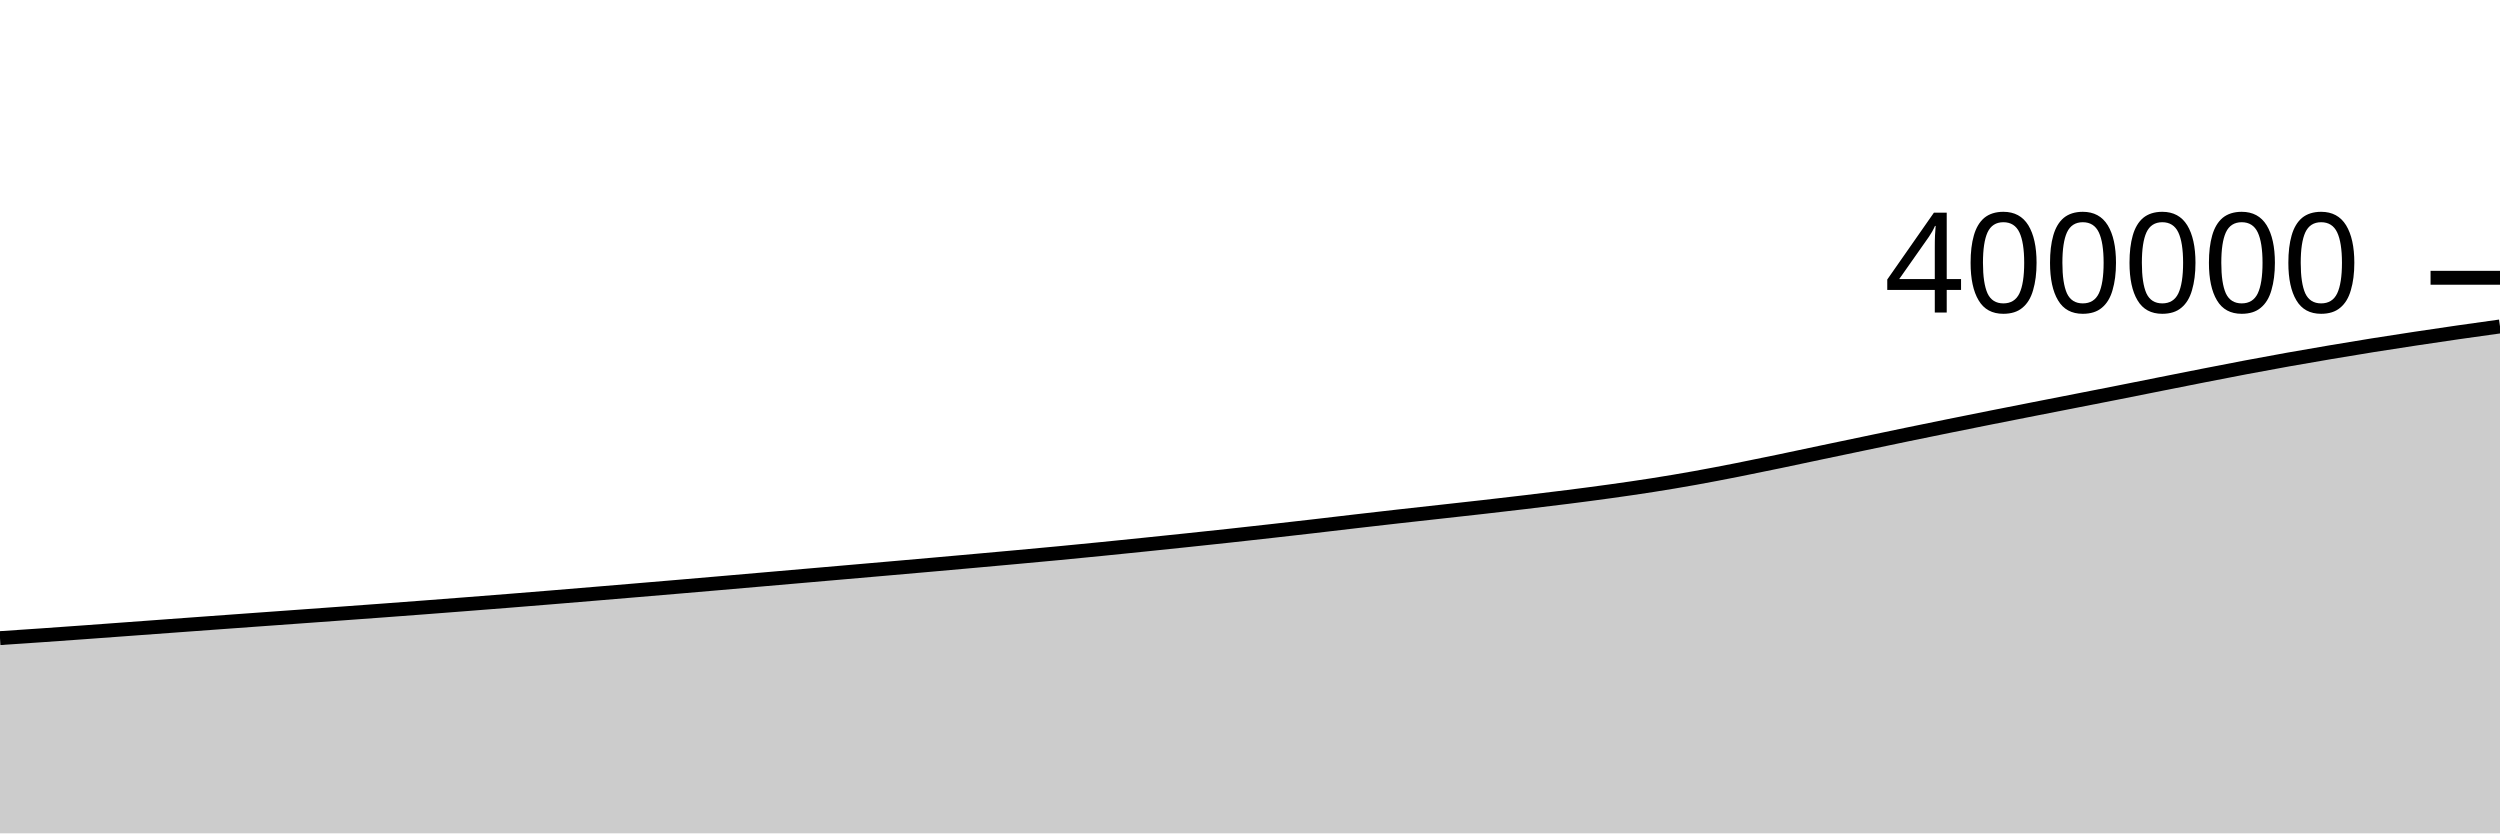
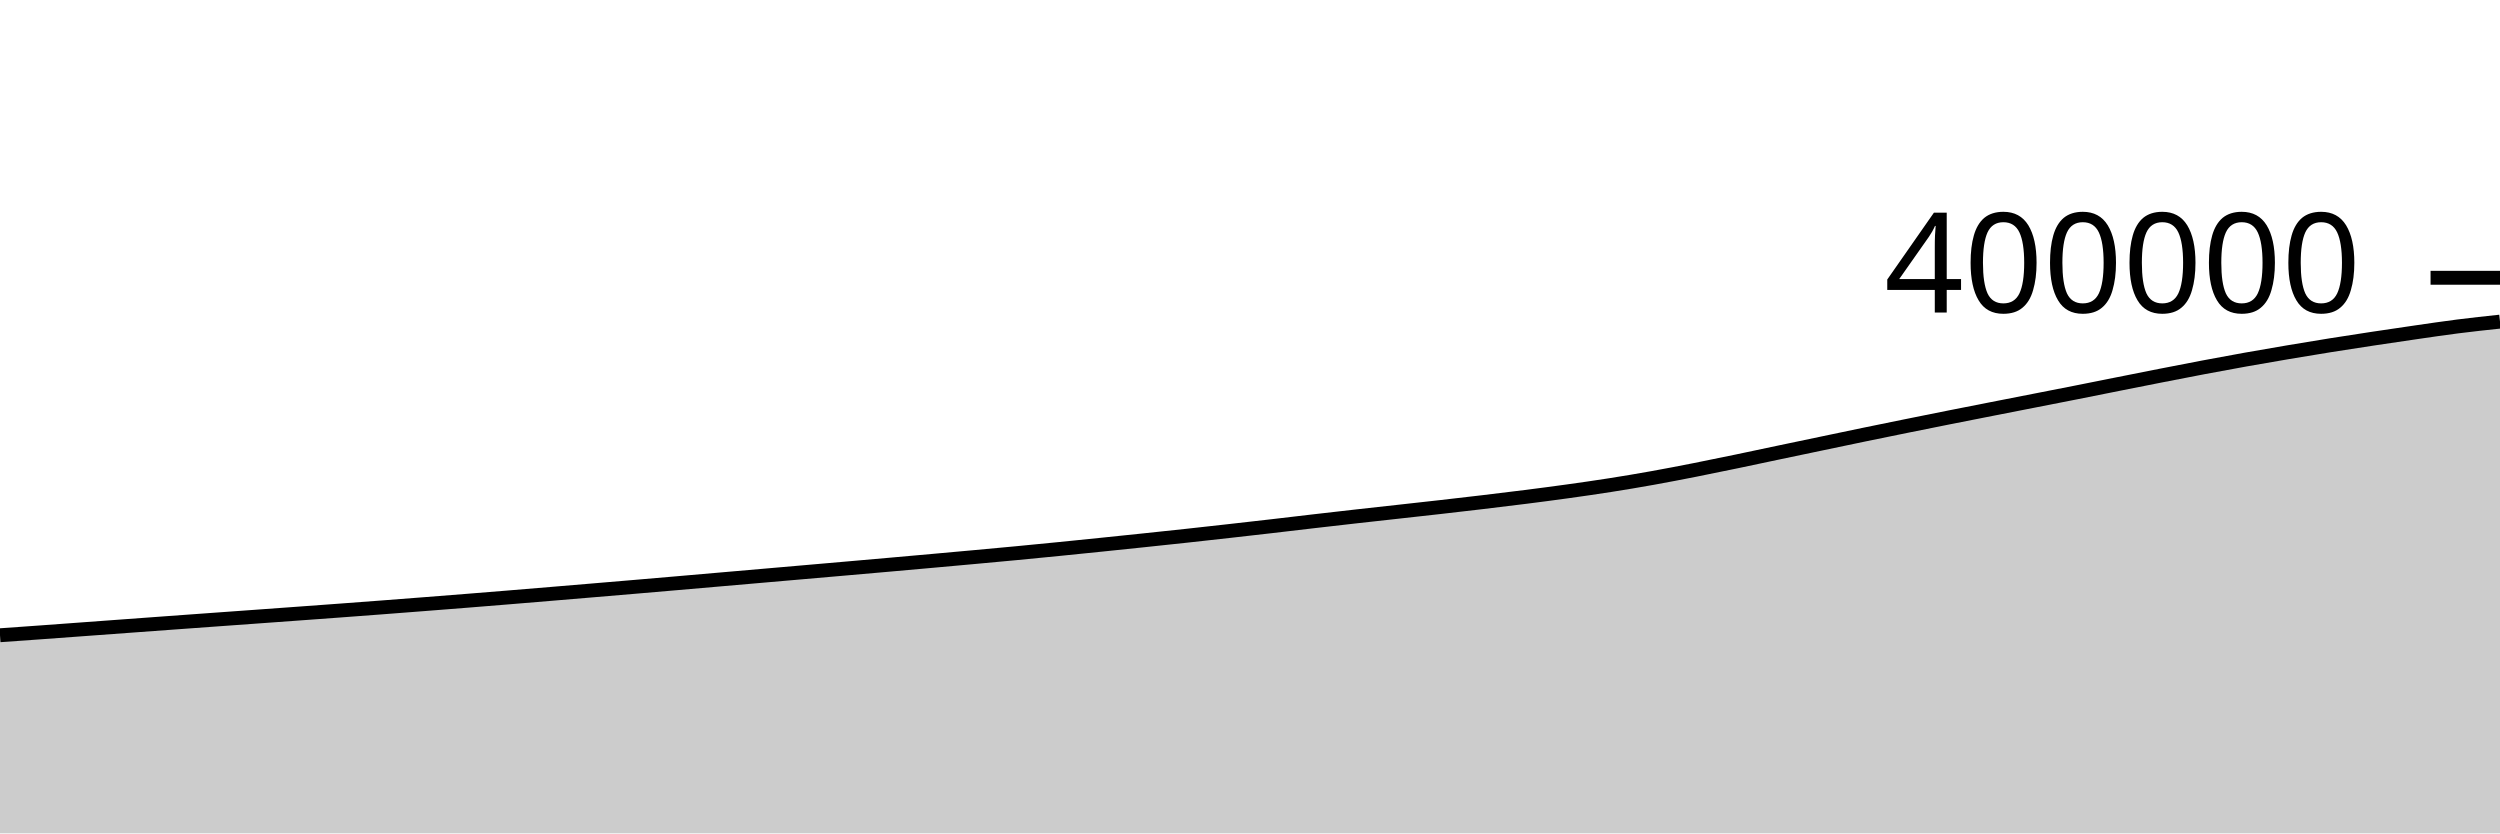
<svg xmlns="http://www.w3.org/2000/svg" viewBox="0 0 180 60">
  <g transform="translate(0,20)">
-     <path class="area" fill="rgba(0, 0, 0, 0.2)" d="M0,25.944C1.017,25.876,2.034,25.809,3.051,25.738C4.068,25.668,5.085,25.595,6.102,25.521C7.119,25.448,8.136,25.372,9.153,25.297C10.169,25.222,11.186,25.147,12.203,25.073C13.22,24.998,14.237,24.924,15.254,24.85C16.271,24.776,17.288,24.703,18.305,24.629C19.322,24.556,20.339,24.483,21.356,24.409C22.373,24.336,23.39,24.262,24.407,24.188C25.424,24.114,26.441,24.04,27.458,23.965C28.475,23.89,29.492,23.814,30.508,23.736C31.525,23.659,32.542,23.581,33.559,23.501C34.576,23.422,35.593,23.342,36.61,23.261C37.627,23.18,38.644,23.097,39.661,23.014C40.678,22.93,41.695,22.845,42.712,22.761C43.729,22.676,44.746,22.591,45.763,22.505C46.78,22.42,47.797,22.333,48.814,22.247C49.831,22.16,50.847,22.073,51.864,21.985C52.881,21.897,53.898,21.809,54.915,21.72C55.932,21.632,56.949,21.543,57.966,21.455C58.983,21.366,60,21.278,61.017,21.19C62.034,21.101,63.051,21.013,64.068,20.924C65.085,20.835,66.102,20.746,67.119,20.656C68.136,20.566,69.153,20.475,70.169,20.384C71.186,20.293,72.203,20.201,73.22,20.108C74.237,20.015,75.254,19.922,76.271,19.825C77.288,19.728,78.305,19.629,79.322,19.527C80.339,19.426,81.356,19.322,82.373,19.217C83.39,19.113,84.407,19.007,85.424,18.9C86.441,18.793,87.458,18.686,88.475,18.575C89.492,18.465,90.508,18.351,91.525,18.237C92.542,18.123,93.559,18.008,94.576,17.89C95.593,17.773,96.61,17.65,97.627,17.532C98.644,17.415,99.661,17.297,100.678,17.183C101.695,17.068,102.712,16.958,103.729,16.845C104.746,16.732,105.763,16.62,106.78,16.505C107.797,16.389,108.814,16.272,109.831,16.151C110.847,16.03,111.864,15.908,112.881,15.778C113.898,15.649,114.915,15.517,115.932,15.375C116.949,15.233,117.966,15.088,118.983,14.928C120,14.768,121.017,14.598,122.034,14.415C123.051,14.233,124.068,14.035,125.085,13.835C126.102,13.634,127.119,13.423,128.136,13.212C129.153,13.001,130.169,12.781,131.186,12.567C132.203,12.353,133.22,12.141,134.237,11.928C135.254,11.715,136.271,11.5,137.288,11.29C138.305,11.08,139.322,10.873,140.339,10.666C141.356,10.46,142.373,10.256,143.39,10.053C144.407,9.851,145.424,9.651,146.441,9.451C147.458,9.251,148.475,9.052,149.492,8.853C150.508,8.653,151.525,8.456,152.542,8.254C153.559,8.053,154.576,7.847,155.593,7.645C156.61,7.442,157.627,7.239,158.644,7.04C159.661,6.841,160.678,6.641,161.695,6.449C162.712,6.256,163.729,6.069,164.746,5.887C165.763,5.705,166.78,5.531,167.797,5.359C168.814,5.187,169.831,5.018,170.847,4.856C171.864,4.694,172.881,4.538,173.898,4.384C174.915,4.23,175.932,4.08,176.949,3.933C177.966,3.786,178.983,3.645,180,3.504L180,40C178.983,40,177.966,40,176.949,40C175.932,40,174.915,40,173.898,40C172.881,40,171.864,40,170.847,40C169.831,40,168.814,40,167.797,40C166.78,40,165.763,40,164.746,40C163.729,40,162.712,40,161.695,40C160.678,40,159.661,40,158.644,40C157.627,40,156.61,40,155.593,40C154.576,40,153.559,40,152.542,40C151.525,40,150.508,40,149.492,40C148.475,40,147.458,40,146.441,40C145.424,40,144.407,40,143.39,40C142.373,40,141.356,40,140.339,40C139.322,40,138.305,40,137.288,40C136.271,40,135.254,40,134.237,40C133.22,40,132.203,40,131.186,40C130.169,40,129.153,40,128.136,40C127.119,40,126.102,40,125.085,40C124.068,40,123.051,40,122.034,40C121.017,40,120,40,118.983,40C117.966,40,116.949,40,115.932,40C114.915,40,113.898,40,112.881,40C111.864,40,110.847,40,109.831,40C108.814,40,107.797,40,106.78,40C105.763,40,104.746,40,103.729,40C102.712,40,101.695,40,100.678,40C99.661,40,98.644,40,97.627,40C96.61,40,95.593,40,94.576,40C93.559,40,92.542,40,91.525,40C90.508,40,89.492,40,88.475,40C87.458,40,86.441,40,85.424,40C84.407,40,83.39,40,82.373,40C81.356,40,80.339,40,79.322,40C78.305,40,77.288,40,76.271,40C75.254,40,74.237,40,73.22,40C72.203,40,71.186,40,70.169,40C69.153,40,68.136,40,67.119,40C66.102,40,65.085,40,64.068,40C63.051,40,62.034,40,61.017,40C60,40,58.983,40,57.966,40C56.949,40,55.932,40,54.915,40C53.898,40,52.881,40,51.864,40C50.847,40,49.831,40,48.814,40C47.797,40,46.78,40,45.763,40C44.746,40,43.729,40,42.712,40C41.695,40,40.678,40,39.661,40C38.644,40,37.627,40,36.61,40C35.593,40,34.576,40,33.559,40C32.542,40,31.525,40,30.508,40C29.492,40,28.475,40,27.458,40C26.441,40,25.424,40,24.407,40C23.39,40,22.373,40,21.356,40C20.339,40,19.322,40,18.305,40C17.288,40,16.271,40,15.254,40C14.237,40,13.22,40,12.203,40C11.186,40,10.169,40,9.153,40C8.136,40,7.119,40,6.102,40C5.085,40,4.068,40,3.051,40C2.034,40,1.017,40,0,40Z" />
-     <path class="line" stroke="black" fill="none" d="M0,25.944C1.017,25.876,2.034,25.809,3.051,25.738C4.068,25.668,5.085,25.595,6.102,25.521C7.119,25.448,8.136,25.372,9.153,25.297C10.169,25.222,11.186,25.147,12.203,25.073C13.22,24.998,14.237,24.924,15.254,24.85C16.271,24.776,17.288,24.703,18.305,24.629C19.322,24.556,20.339,24.483,21.356,24.409C22.373,24.336,23.39,24.262,24.407,24.188C25.424,24.114,26.441,24.04,27.458,23.965C28.475,23.89,29.492,23.814,30.508,23.736C31.525,23.659,32.542,23.581,33.559,23.501C34.576,23.422,35.593,23.342,36.61,23.261C37.627,23.18,38.644,23.097,39.661,23.014C40.678,22.93,41.695,22.845,42.712,22.761C43.729,22.676,44.746,22.591,45.763,22.505C46.78,22.42,47.797,22.333,48.814,22.247C49.831,22.16,50.847,22.073,51.864,21.985C52.881,21.897,53.898,21.809,54.915,21.72C55.932,21.632,56.949,21.543,57.966,21.455C58.983,21.366,60,21.278,61.017,21.19C62.034,21.101,63.051,21.013,64.068,20.924C65.085,20.835,66.102,20.746,67.119,20.656C68.136,20.566,69.153,20.475,70.169,20.384C71.186,20.293,72.203,20.201,73.22,20.108C74.237,20.015,75.254,19.922,76.271,19.825C77.288,19.728,78.305,19.629,79.322,19.527C80.339,19.426,81.356,19.322,82.373,19.217C83.39,19.113,84.407,19.007,85.424,18.9C86.441,18.793,87.458,18.686,88.475,18.575C89.492,18.465,90.508,18.351,91.525,18.237C92.542,18.123,93.559,18.008,94.576,17.89C95.593,17.773,96.61,17.65,97.627,17.532C98.644,17.415,99.661,17.297,100.678,17.183C101.695,17.068,102.712,16.958,103.729,16.845C104.746,16.732,105.763,16.62,106.78,16.505C107.797,16.389,108.814,16.272,109.831,16.151C110.847,16.03,111.864,15.908,112.881,15.778C113.898,15.649,114.915,15.517,115.932,15.375C116.949,15.233,117.966,15.088,118.983,14.928C120,14.768,121.017,14.598,122.034,14.415C123.051,14.233,124.068,14.035,125.085,13.835C126.102,13.634,127.119,13.423,128.136,13.212C129.153,13.001,130.169,12.781,131.186,12.567C132.203,12.353,133.22,12.141,134.237,11.928C135.254,11.715,136.271,11.5,137.288,11.29C138.305,11.08,139.322,10.873,140.339,10.666C141.356,10.46,142.373,10.256,143.39,10.053C144.407,9.851,145.424,9.651,146.441,9.451C147.458,9.251,148.475,9.052,149.492,8.853C150.508,8.653,151.525,8.456,152.542,8.254C153.559,8.053,154.576,7.847,155.593,7.645C156.61,7.442,157.627,7.239,158.644,7.04C159.661,6.841,160.678,6.641,161.695,6.449C162.712,6.256,163.729,6.069,164.746,5.887C165.763,5.705,166.78,5.531,167.797,5.359C168.814,5.187,169.831,5.018,170.847,4.856C171.864,4.694,172.881,4.538,173.898,4.384C174.915,4.23,175.932,4.08,176.949,3.933C177.966,3.786,178.983,3.645,180,3.504" />
+     <path class="area" fill="rgba(0, 0, 0, 0.2)" d="M0,25.738C1.017,25.666,2.034,25.595,3.051,25.521C4.068,25.448,5.085,25.372,6.102,25.297C7.119,25.222,8.136,25.147,9.153,25.073C10.169,24.998,11.186,24.924,12.203,24.85C13.22,24.776,14.237,24.703,15.254,24.629C16.271,24.556,17.288,24.483,18.305,24.409C19.322,24.336,20.339,24.262,21.356,24.188C22.373,24.114,23.39,24.04,24.407,23.965C25.424,23.89,26.441,23.814,27.458,23.736C28.475,23.659,29.492,23.581,30.508,23.501C31.525,23.422,32.542,23.342,33.559,23.261C34.576,23.18,35.593,23.097,36.61,23.014C37.627,22.93,38.644,22.845,39.661,22.761C40.678,22.676,41.695,22.591,42.712,22.505C43.729,22.42,44.746,22.333,45.763,22.247C46.78,22.16,47.797,22.073,48.814,21.985C49.831,21.897,50.847,21.809,51.864,21.72C52.881,21.632,53.898,21.543,54.915,21.455C55.932,21.366,56.949,21.278,57.966,21.19C58.983,21.101,60,21.013,61.017,20.924C62.034,20.835,63.051,20.746,64.068,20.656C65.085,20.566,66.102,20.475,67.119,20.384C68.136,20.293,69.153,20.201,70.169,20.108C71.186,20.015,72.203,19.922,73.22,19.825C74.237,19.728,75.254,19.629,76.271,19.527C77.288,19.426,78.305,19.322,79.322,19.217C80.339,19.113,81.356,19.007,82.373,18.9C83.39,18.793,84.407,18.686,85.424,18.575C86.441,18.465,87.458,18.351,88.475,18.237C89.492,18.123,90.508,18.008,91.525,17.89C92.542,17.773,93.559,17.65,94.576,17.532C95.593,17.415,96.61,17.297,97.627,17.183C98.644,17.068,99.661,16.958,100.678,16.845C101.695,16.732,102.712,16.62,103.729,16.505C104.746,16.389,105.763,16.272,106.78,16.151C107.797,16.03,108.814,15.908,109.831,15.778C110.847,15.649,111.864,15.517,112.881,15.375C113.898,15.233,114.915,15.088,115.932,14.928C116.949,14.768,117.966,14.598,118.983,14.415C120,14.233,121.017,14.035,122.034,13.835C123.051,13.634,124.068,13.423,125.085,13.212C126.102,13.001,127.119,12.781,128.136,12.567C129.153,12.353,130.169,12.141,131.186,11.928C132.203,11.715,133.22,11.5,134.237,11.29C135.254,11.08,136.271,10.873,137.288,10.666C138.305,10.46,139.322,10.256,140.339,10.053C141.356,9.851,142.373,9.651,143.39,9.451C144.407,9.251,145.424,9.052,146.441,8.853C147.458,8.653,148.475,8.456,149.492,8.254C150.508,8.053,151.525,7.847,152.542,7.645C153.559,7.442,154.576,7.239,155.593,7.04C156.61,6.841,157.627,6.641,158.644,6.449C159.661,6.256,160.678,6.069,161.695,5.887C162.712,5.705,163.729,5.531,164.746,5.359C165.763,5.187,166.78,5.018,167.797,4.856C168.814,4.694,169.831,4.538,170.847,4.384C171.864,4.23,172.881,4.08,173.898,3.933C174.915,3.786,175.932,3.634,176.949,3.504C177.966,3.375,178.983,3.266,180,3.157L180,40C178.983,40,177.966,40,176.949,40C175.932,40,174.915,40,173.898,40C172.881,40,171.864,40,170.847,40C169.831,40,168.814,40,167.797,40C166.78,40,165.763,40,164.746,40C163.729,40,162.712,40,161.695,40C160.678,40,159.661,40,158.644,40C157.627,40,156.61,40,155.593,40C154.576,40,153.559,40,152.542,40C151.525,40,150.508,40,149.492,40C148.475,40,147.458,40,146.441,40C145.424,40,144.407,40,143.39,40C142.373,40,141.356,40,140.339,40C139.322,40,138.305,40,137.288,40C136.271,40,135.254,40,134.237,40C133.22,40,132.203,40,131.186,40C130.169,40,129.153,40,128.136,40C127.119,40,126.102,40,125.085,40C124.068,40,123.051,40,122.034,40C121.017,40,120,40,118.983,40C117.966,40,116.949,40,115.932,40C114.915,40,113.898,40,112.881,40C111.864,40,110.847,40,109.831,40C108.814,40,107.797,40,106.78,40C105.763,40,104.746,40,103.729,40C102.712,40,101.695,40,100.678,40C99.661,40,98.644,40,97.627,40C96.61,40,95.593,40,94.576,40C93.559,40,92.542,40,91.525,40C90.508,40,89.492,40,88.475,40C87.458,40,86.441,40,85.424,40C84.407,40,83.39,40,82.373,40C81.356,40,80.339,40,79.322,40C78.305,40,77.288,40,76.271,40C75.254,40,74.237,40,73.22,40C72.203,40,71.186,40,70.169,40C69.153,40,68.136,40,67.119,40C66.102,40,65.085,40,64.068,40C63.051,40,62.034,40,61.017,40C60,40,58.983,40,57.966,40C56.949,40,55.932,40,54.915,40C53.898,40,52.881,40,51.864,40C50.847,40,49.831,40,48.814,40C47.797,40,46.78,40,45.763,40C44.746,40,43.729,40,42.712,40C41.695,40,40.678,40,39.661,40C38.644,40,37.627,40,36.61,40C35.593,40,34.576,40,33.559,40C32.542,40,31.525,40,30.508,40C29.492,40,28.475,40,27.458,40C26.441,40,25.424,40,24.407,40C23.39,40,22.373,40,21.356,40C20.339,40,19.322,40,18.305,40C17.288,40,16.271,40,15.254,40C14.237,40,13.22,40,12.203,40C11.186,40,10.169,40,9.153,40C8.136,40,7.119,40,6.102,40C5.085,40,4.068,40,3.051,40C2.034,40,1.017,40,0,40Z" />
+     <path class="line" stroke="black" fill="none" d="M0,25.738C1.017,25.666,2.034,25.595,3.051,25.521C4.068,25.448,5.085,25.372,6.102,25.297C7.119,25.222,8.136,25.147,9.153,25.073C10.169,24.998,11.186,24.924,12.203,24.85C13.22,24.776,14.237,24.703,15.254,24.629C16.271,24.556,17.288,24.483,18.305,24.409C19.322,24.336,20.339,24.262,21.356,24.188C22.373,24.114,23.39,24.04,24.407,23.965C25.424,23.89,26.441,23.814,27.458,23.736C28.475,23.659,29.492,23.581,30.508,23.501C31.525,23.422,32.542,23.342,33.559,23.261C34.576,23.18,35.593,23.097,36.61,23.014C37.627,22.93,38.644,22.845,39.661,22.761C40.678,22.676,41.695,22.591,42.712,22.505C43.729,22.42,44.746,22.333,45.763,22.247C46.78,22.16,47.797,22.073,48.814,21.985C49.831,21.897,50.847,21.809,51.864,21.72C52.881,21.632,53.898,21.543,54.915,21.455C55.932,21.366,56.949,21.278,57.966,21.19C58.983,21.101,60,21.013,61.017,20.924C62.034,20.835,63.051,20.746,64.068,20.656C65.085,20.566,66.102,20.475,67.119,20.384C68.136,20.293,69.153,20.201,70.169,20.108C71.186,20.015,72.203,19.922,73.22,19.825C74.237,19.728,75.254,19.629,76.271,19.527C77.288,19.426,78.305,19.322,79.322,19.217C80.339,19.113,81.356,19.007,82.373,18.9C83.39,18.793,84.407,18.686,85.424,18.575C86.441,18.465,87.458,18.351,88.475,18.237C89.492,18.123,90.508,18.008,91.525,17.89C92.542,17.773,93.559,17.65,94.576,17.532C95.593,17.415,96.61,17.297,97.627,17.183C98.644,17.068,99.661,16.958,100.678,16.845C101.695,16.732,102.712,16.62,103.729,16.505C104.746,16.389,105.763,16.272,106.78,16.151C107.797,16.03,108.814,15.908,109.831,15.778C110.847,15.649,111.864,15.517,112.881,15.375C113.898,15.233,114.915,15.088,115.932,14.928C116.949,14.768,117.966,14.598,118.983,14.415C120,14.233,121.017,14.035,122.034,13.835C123.051,13.634,124.068,13.423,125.085,13.212C126.102,13.001,127.119,12.781,128.136,12.567C129.153,12.353,130.169,12.141,131.186,11.928C132.203,11.715,133.22,11.5,134.237,11.29C135.254,11.08,136.271,10.873,137.288,10.666C138.305,10.46,139.322,10.256,140.339,10.053C141.356,9.851,142.373,9.651,143.39,9.451C144.407,9.251,145.424,9.052,146.441,8.853C147.458,8.653,148.475,8.456,149.492,8.254C150.508,8.053,151.525,7.847,152.542,7.645C153.559,7.442,154.576,7.239,155.593,7.04C156.61,6.841,157.627,6.641,158.644,6.449C159.661,6.256,160.678,6.069,161.695,5.887C162.712,5.705,163.729,5.531,164.746,5.359C165.763,5.187,166.78,5.018,167.797,4.856C168.814,4.694,169.831,4.538,170.847,4.384C171.864,4.23,172.881,4.08,173.898,3.933C174.915,3.786,175.932,3.634,176.949,3.504C177.966,3.375,178.983,3.266,180,3.157" />
    <path class="axis-ceiling" stroke-width="1" stroke="black" fill="none" d="M175,0L180,0" />
    <text class="axis-ceiling-label" font-family="sans-serif" text-anchor="end" font-size="10px" x="170" y="2.5">400000</text>
  </g>
</svg>
